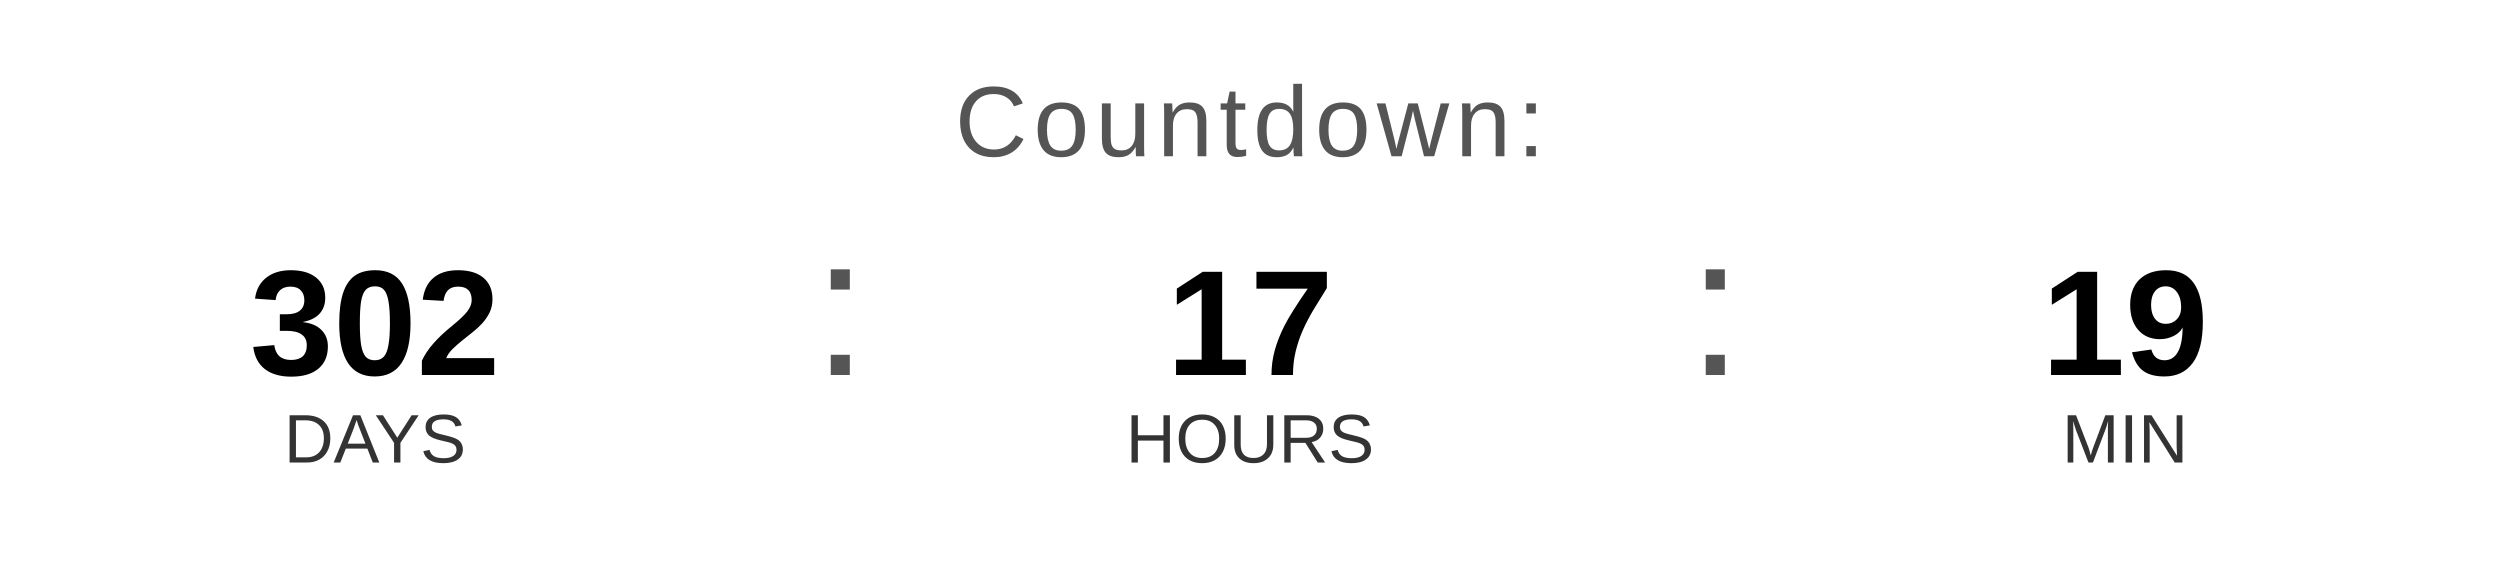
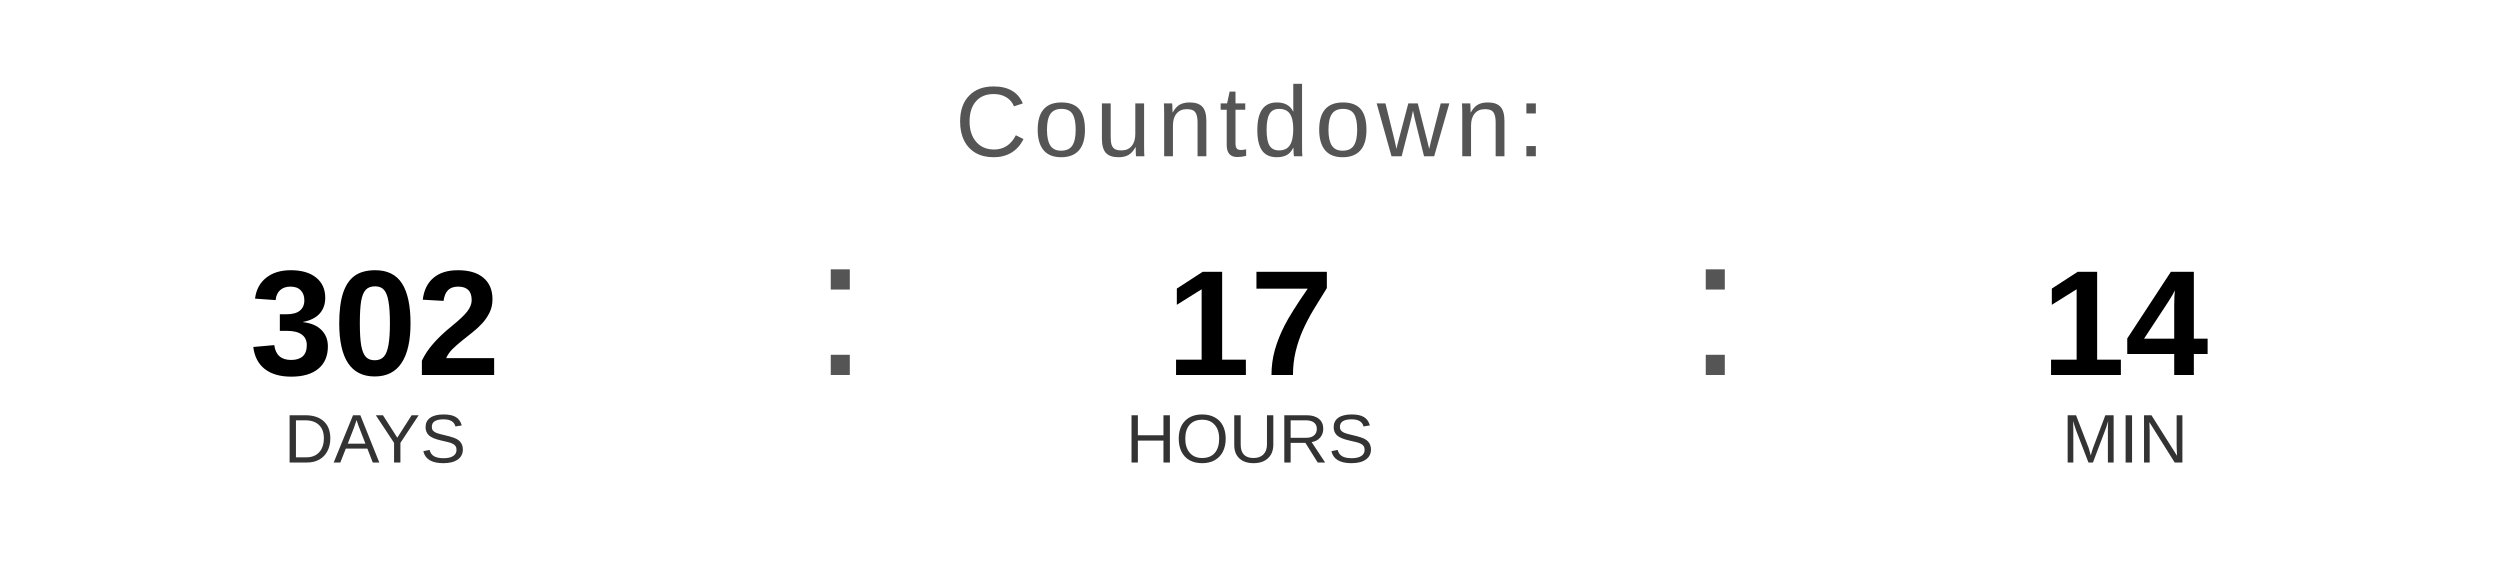
<svg xmlns="http://www.w3.org/2000/svg" width="400" height="90" viewBox="0 0 400 90">
  <text x="200" y="25" font-family="Arial, Helvetica, sans-serif" font-size="16" fill="#555555" text-anchor="middle" letter-spacing="1">
    Countdown:
  </text>
  <text x="60" y="60" font-family="Arial, Helvetica, sans-serif" font-size="24" font-weight="bold" fill="#000000" text-anchor="middle">302</text>
  <text x="60" y="74" font-family="Arial, Helvetica, sans-serif" font-size="11" fill="#333333" text-anchor="middle">DAYS</text>
  <text x="130" y="60" font-family="Arial, sans-serif" font-size="32" fill="#555555">:</text>
  <text x="200" y="60" font-family="Arial, Helvetica, sans-serif" font-size="24" font-weight="bold" fill="#000000" text-anchor="middle">17</text>
  <text x="200" y="74" font-family="Arial, Helvetica, sans-serif" font-size="11" fill="#333333" text-anchor="middle">HOURS</text>
  <text x="270" y="60" font-family="Arial, sans-serif" font-size="32" fill="#555555">:</text>
-   <text x="340" y="60" font-family="Arial, Helvetica, sans-serif" font-size="24" font-weight="bold" fill="#000000" text-anchor="middle">19</text>
+   <text x="340" y="60" font-family="Arial, Helvetica, sans-serif" font-size="24" font-weight="bold" fill="#000000" text-anchor="middle">14</text>
  <text x="340" y="74" font-family="Arial, Helvetica, sans-serif" font-size="11" fill="#333333" text-anchor="middle">MIN</text>
</svg>
